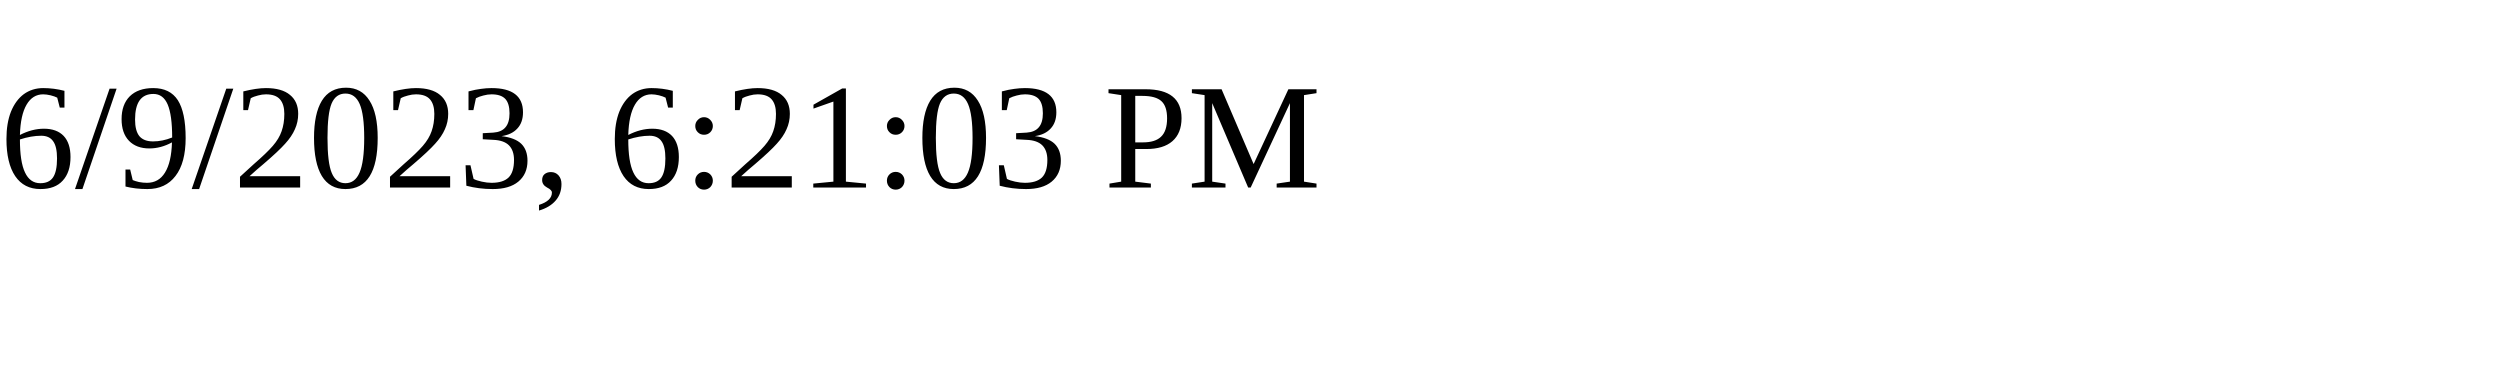
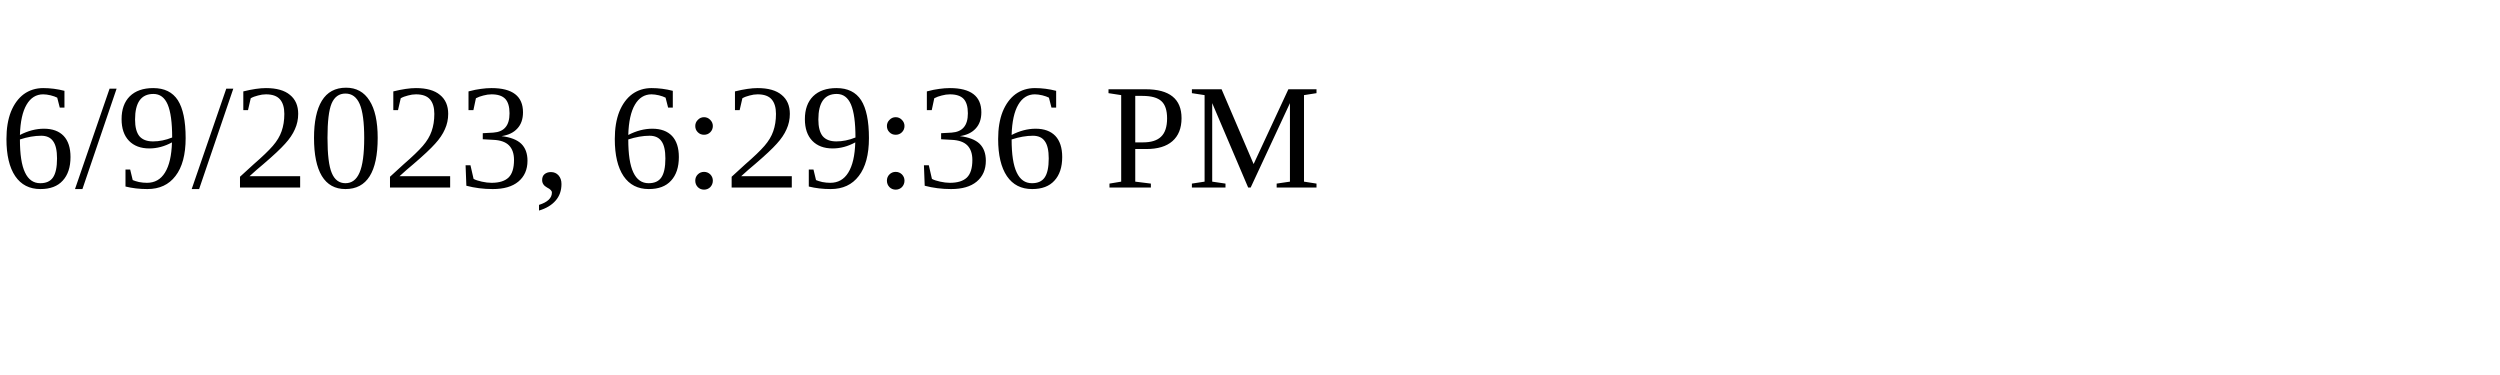
<svg xmlns="http://www.w3.org/2000/svg" height="30" width="200">
-   <text x="0" y="15">6/9/2023, 6:21:03 PM</text>
+   <text x="0" y="15">6/9/2023, 6:29:36 PM</text>
</svg>
